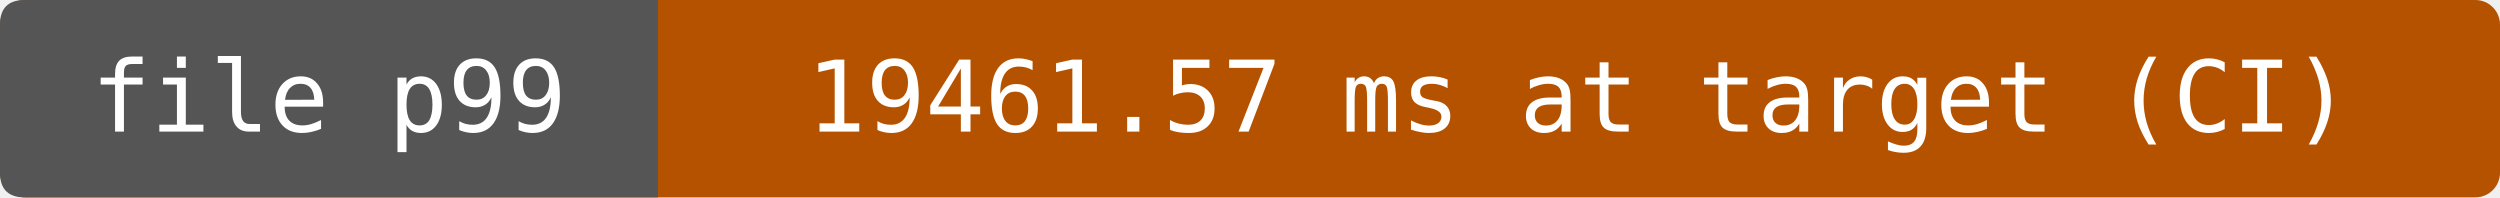
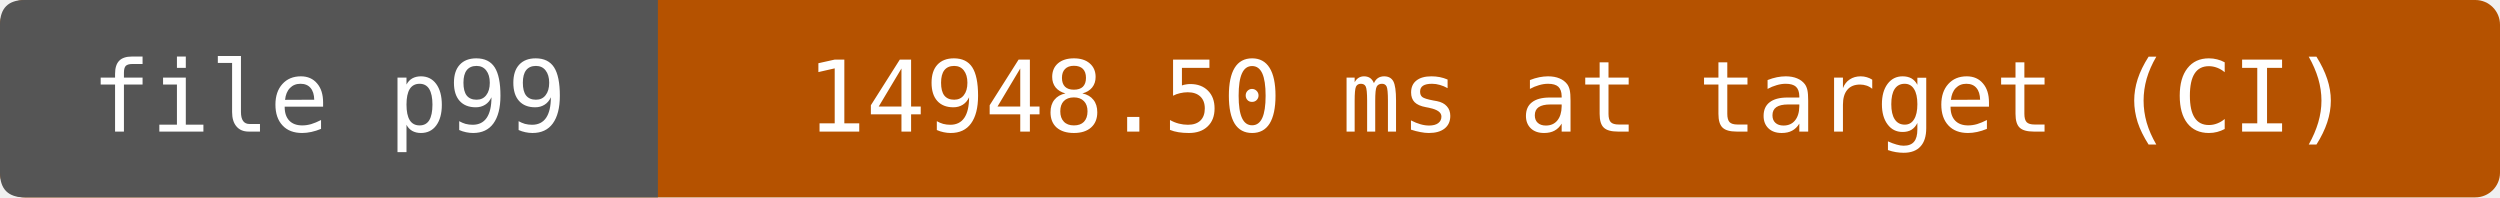
- <svg xmlns="http://www.w3.org/2000/svg" width="304" height="24" viewBox="0 0 304 24" role="img" aria-label="file p99: 19461.57 ms at target (CI)">
+ <svg xmlns="http://www.w3.org/2000/svg" width="304" height="24" viewBox="0 0 304 24" role="img" aria-label="file p99: 14948.50 ms at target (CI)">
  <rect width="304" height="24" rx="3" fill="#b55200" />
  <path d="M3 0H80V24H3Q0 24 0 21V3Q0 0 3 0" fill="#555" />
  <g fill="#fff" text-anchor="middle" font-family="DejaVu Sans Mono,monospace" font-size="12">
    <text x="40" y="16">file p99</text>
-     <text x="192" y="16">19461.57 ms at target (CI)</text>
+     <text x="192" y="16">14948.50 ms at target (CI)</text>
  </g>
</svg>
